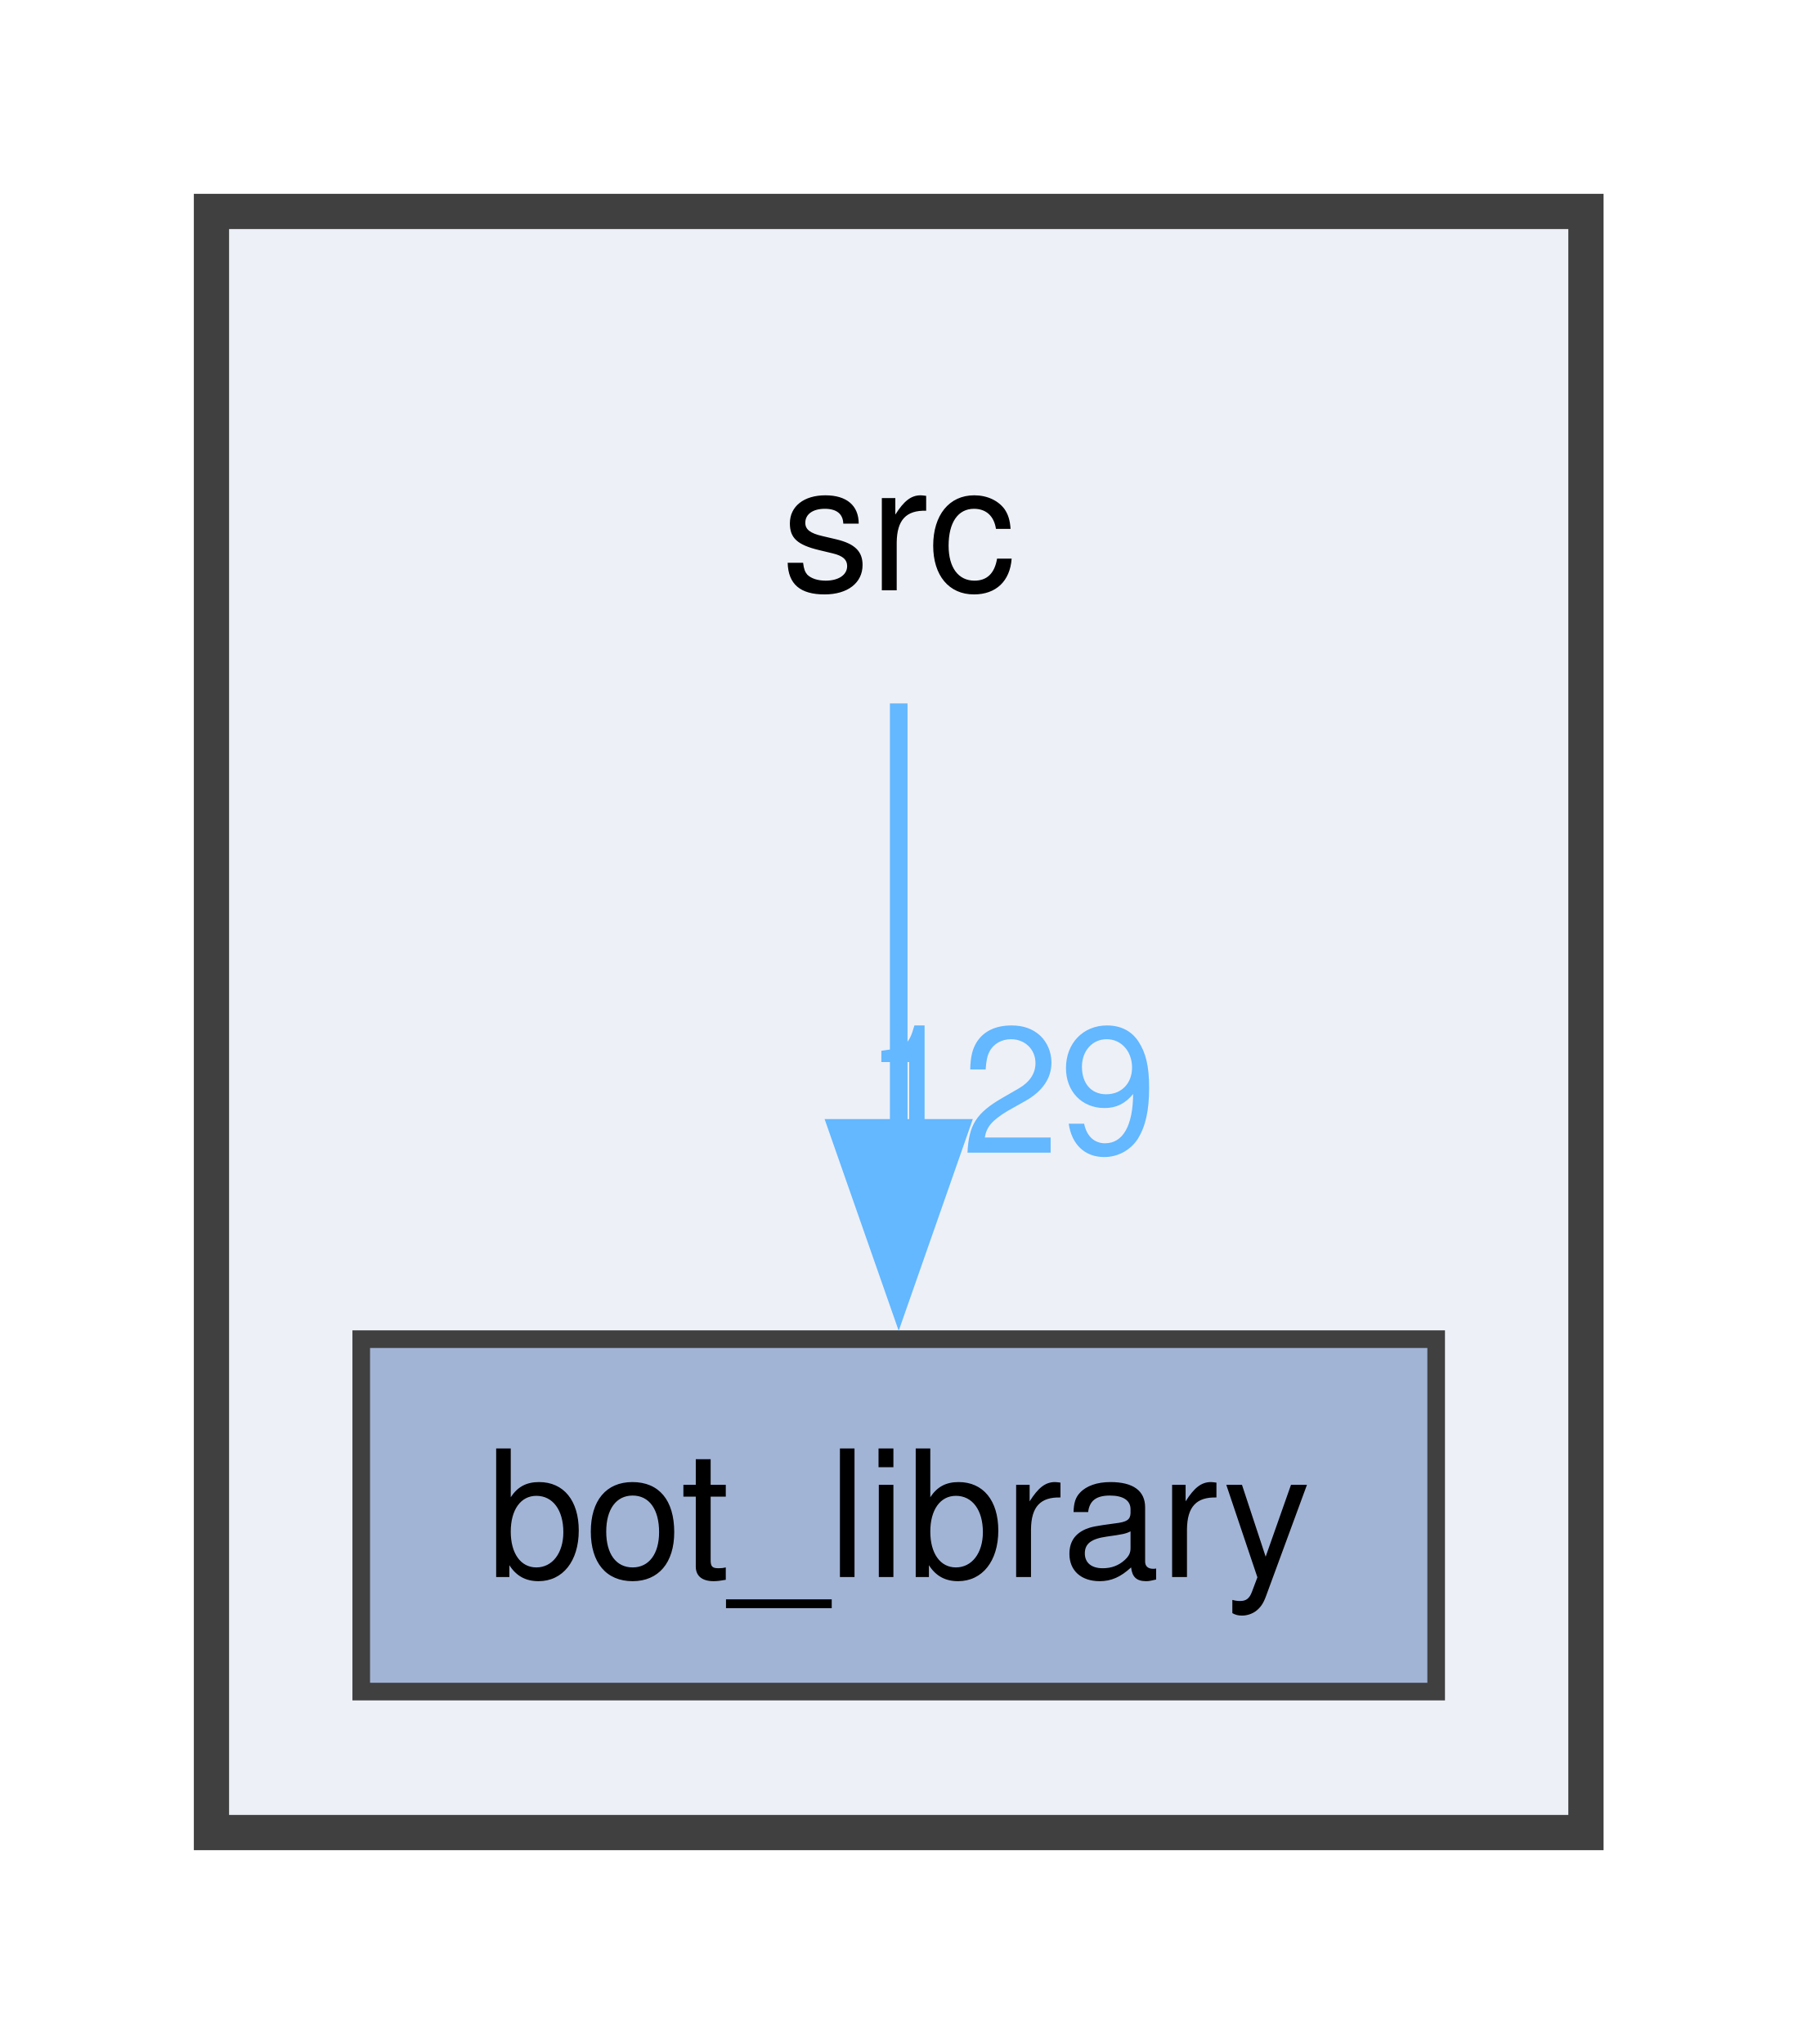
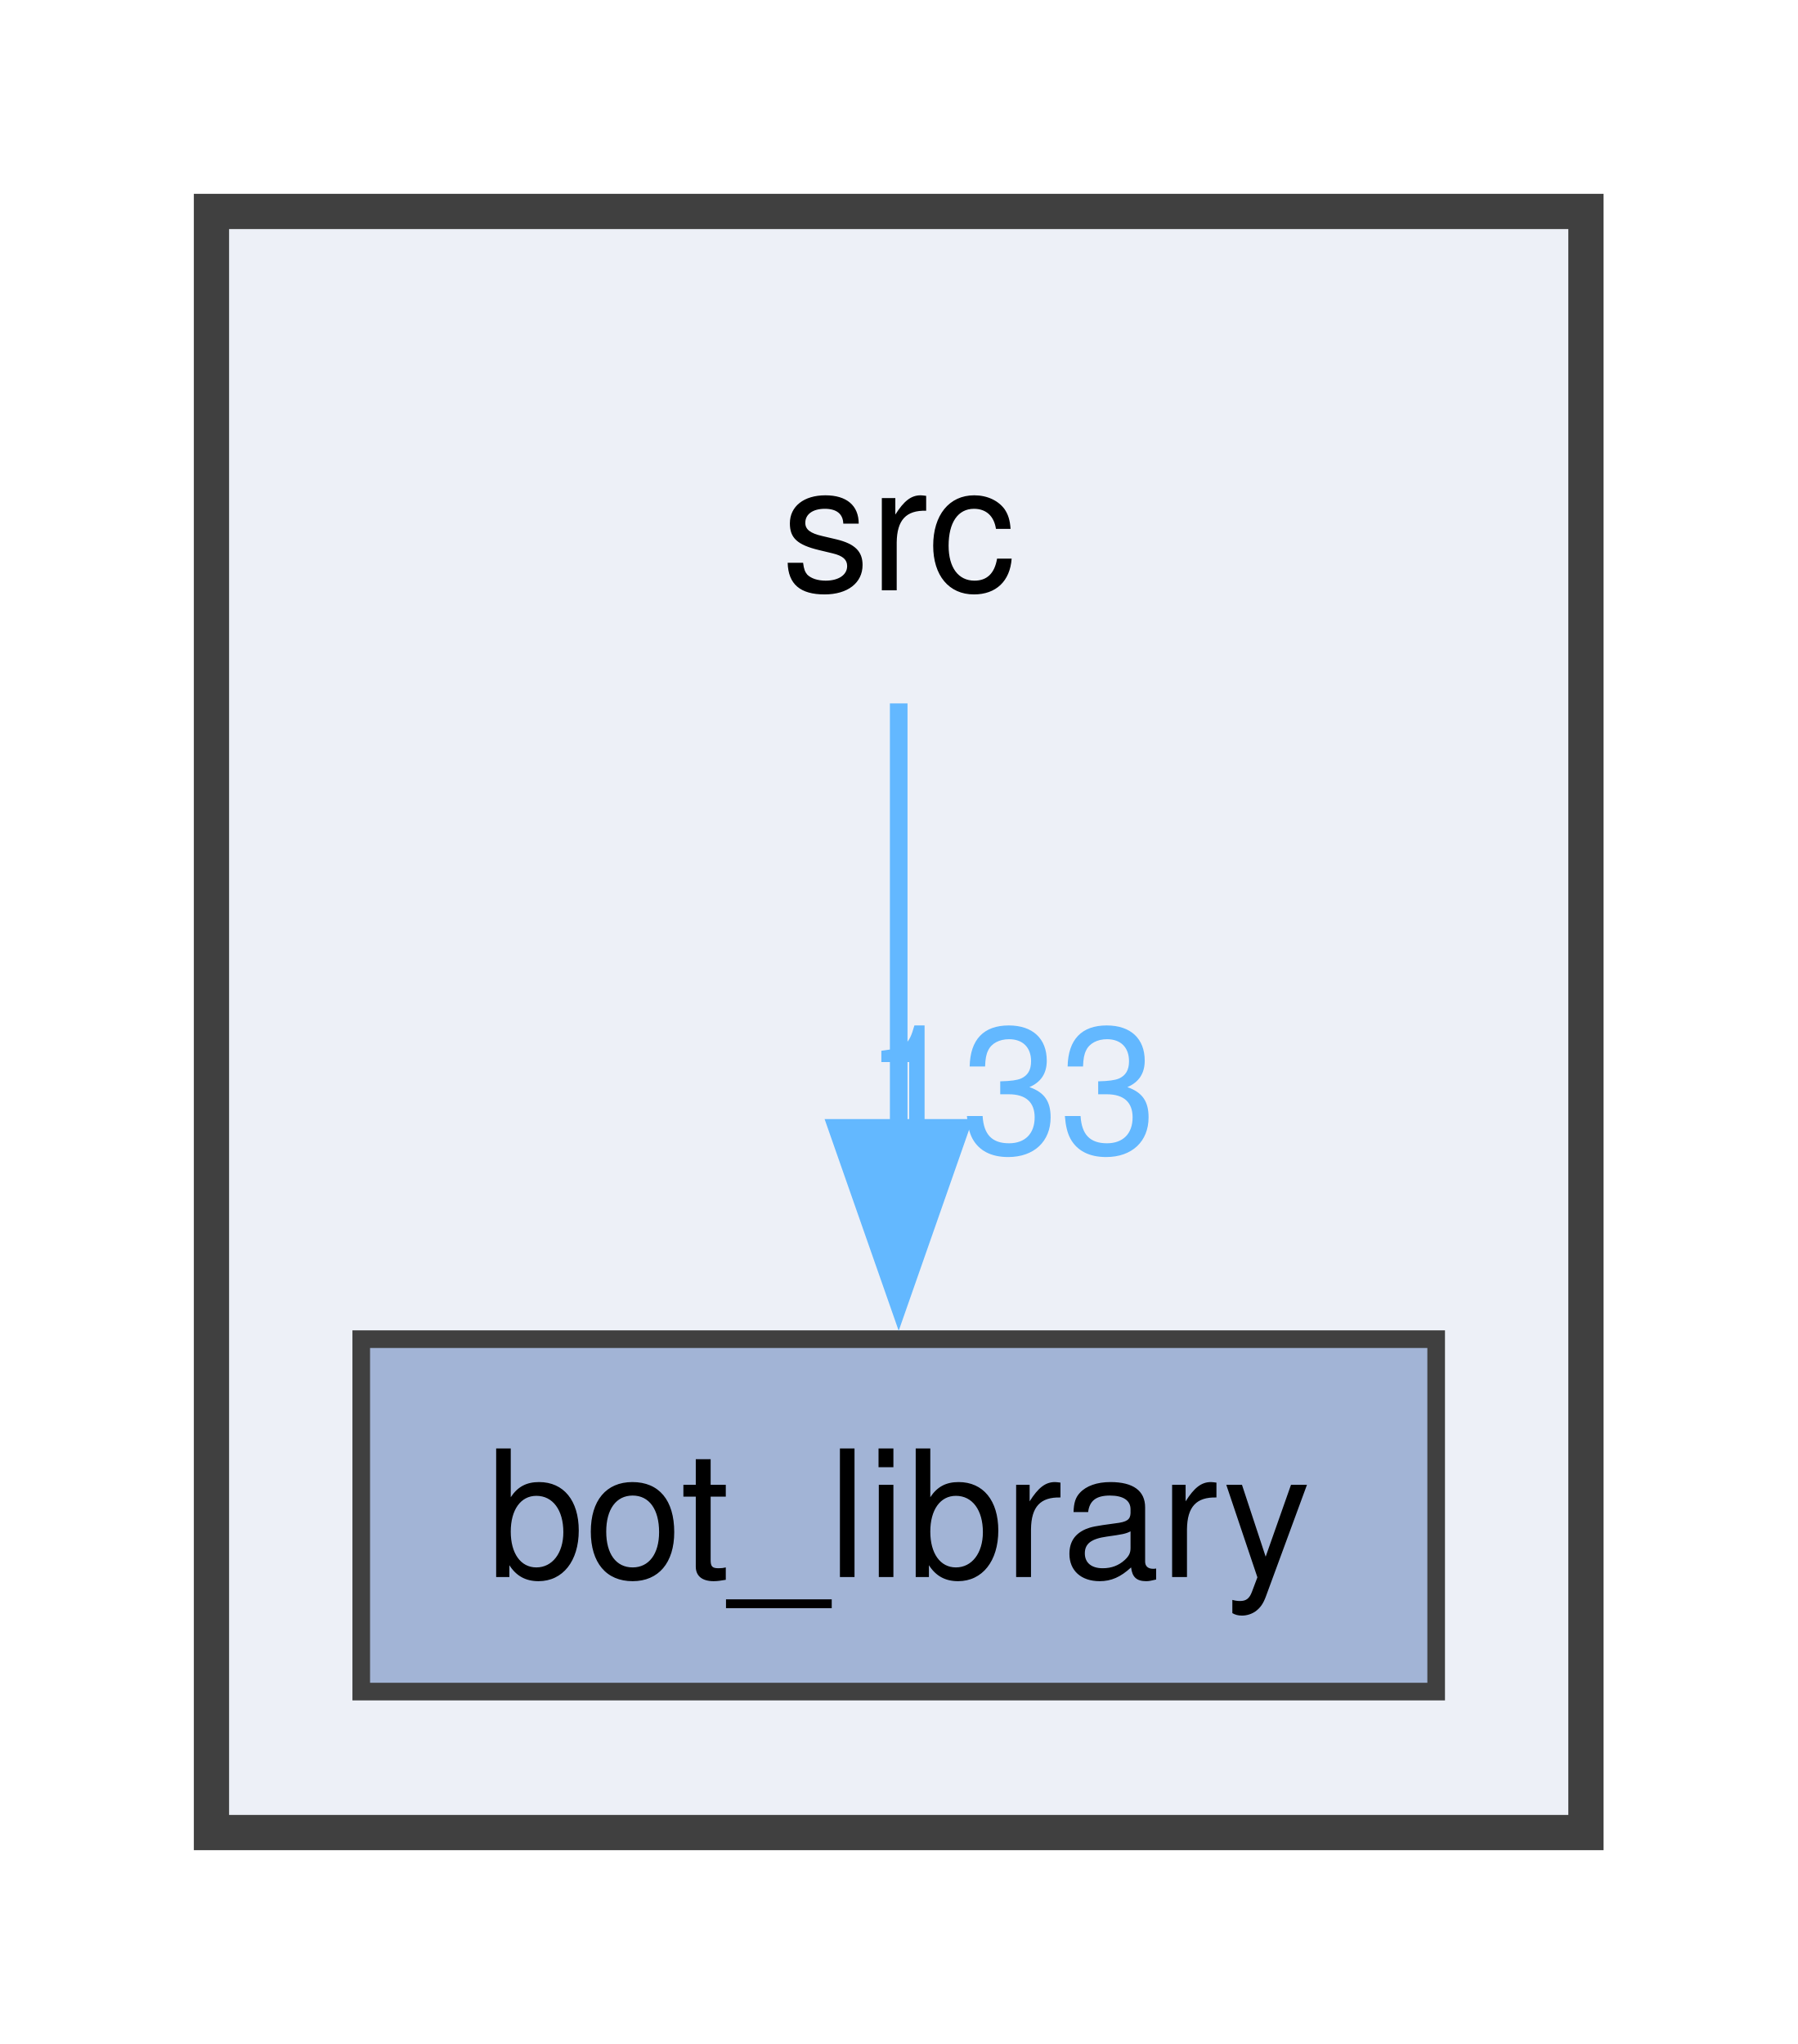
<svg xmlns="http://www.w3.org/2000/svg" xmlns:xlink="http://www.w3.org/1999/xlink" width="102pt" height="116pt" viewBox="0.00 0.00 102.00 116.00">
  <g id="graph0" class="graph" transform="scale(1 1) rotate(0) translate(4 112)">
    <g id="clust1" class="cluster">
      <g id="a_clust1">
        <a xlink:href="dir_68267d1309a1af8e8297ef4c3efbcdba.html" target="_top">
          <polygon fill="#edf0f7" stroke="#404040" stroke-width="2" points="8,-8 8,-100 86,-100 86,-8 8,-8" />
        </a>
      </g>
    </g>
    <g id="node1" class="node">
      <text text-anchor="middle" x="47" y="-78.5" font-family="Helvetica,sans-Serif" font-size="10.00">src</text>
    </g>
    <g id="node2" class="node">
      <g id="a_node2">
        <a xlink:href="dir_be3b34367be430ae387384d9c29f3df4.html" target="_top" xlink:title="bot_library">
          <polygon fill="#a2b4d6" stroke="#404040" points="77.5,-36 16.5,-36 16.5,-16 77.5,-16 77.5,-36" />
          <text text-anchor="middle" x="47" y="-22.5" font-family="Helvetica,sans-Serif" font-size="10.00">bot_library</text>
        </a>
      </g>
    </g>
    <g id="edge1" class="edge">
      <g id="a_edge1">
        <a xlink:href="dir_000031_000001.html" target="_top">
          <path fill="none" stroke="#63b8ff" d="M47,-72.08C47,-65.48 47,-56.21 47,-47.79" />
          <polygon fill="#63b8ff" stroke="#63b8ff" points="50.5,-47.99 47,-37.99 43.5,-47.99 50.5,-47.99" />
        </a>
      </g>
      <g id="a_edge1-headlabel">
-         <a xlink:href="dir_000031_000001.html" target="_top" xlink:title="129">
-           <text text-anchor="middle" x="53.34" y="-46.57" font-family="Helvetica,sans-Serif" font-size="10.00" fill="#63b8ff">129</text>
+         <a xlink:href="dir_000031_000001.html" target="_top" xlink:title="133">
+           <text text-anchor="middle" x="53.34" y="-46.57" font-family="Helvetica,sans-Serif" font-size="10.00" fill="#63b8ff">133</text>
        </a>
      </g>
    </g>
  </g>
</svg>
